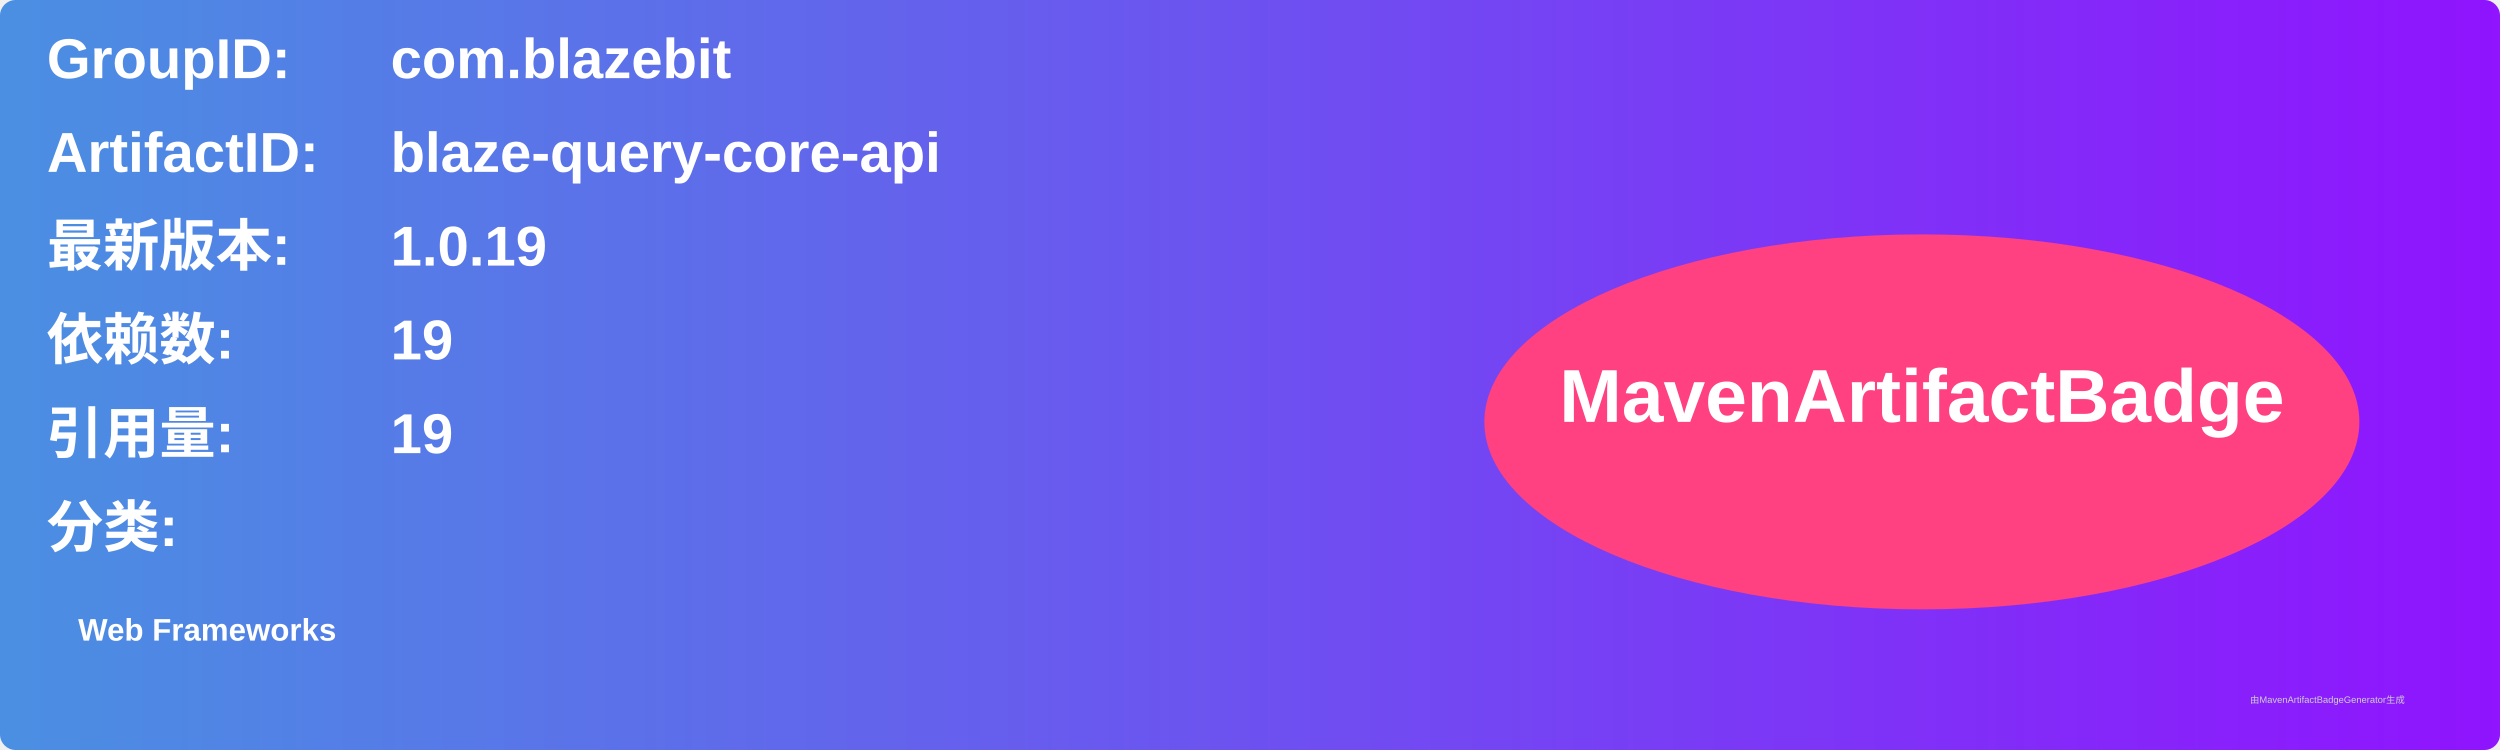
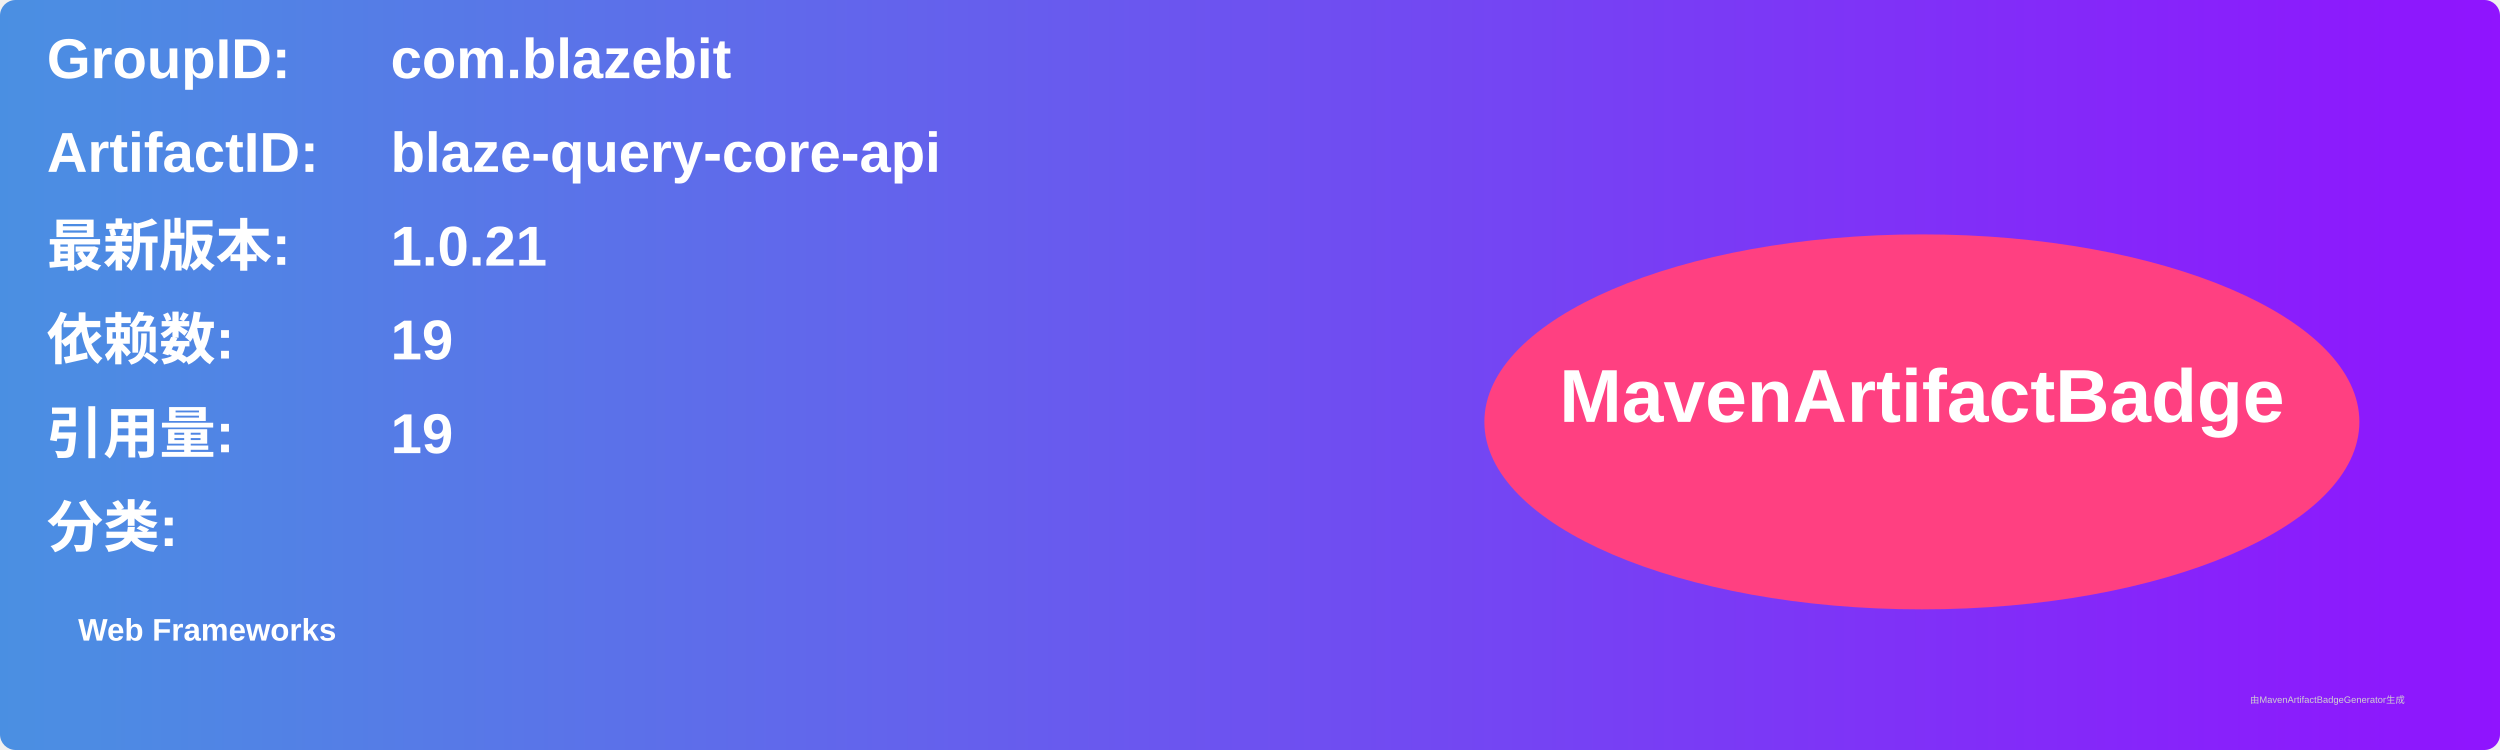
<svg xmlns="http://www.w3.org/2000/svg" width="800" height="240" viewBox="0 0 800 240">
  <linearGradient id="grad" x1="0%" y1="0%" x2="100%" y2="0%">
    <stop offset="0%" stop-color="#4a90e2" />
    <stop offset="100%" stop-color="#9013fe" />
  </linearGradient>
  <rect width="100%" height="100%" rx="5" ry="5" fill="url(#grad)" />
  <g transform="translate(15, 15)">
    <text x="0" y="10" font-family="Arial" font-size="18" fill="white" font-weight="bold" width="260">GroupID:</text>
    <text x="110" y="10" font-family="Arial" font-size="18" fill="white" font-weight="bold" width="460">com.blazebit</text>
    <text x="0" y="40" font-family="Arial" font-size="18" fill="white" font-weight="bold" width="260">ArtifactID:</text>
    <text x="110" y="40" font-family="Arial" font-size="18" fill="white" font-weight="bold" width="460">blaze-query-core-api</text>
    <text x="0" y="70" font-family="Arial" font-size="18" fill="white" font-weight="bold">最新版本:</text>
    <text x="110" y="70" font-family="Arial" font-size="18" fill="white" font-weight="bold">
-       <tspan font-weight="bold">1.0.19</tspan>
+       <tspan font-weight="bold">1.0.21</tspan>
    </text>
    <text x="0" y="100" font-family="Arial" font-size="18" fill="white" font-weight="bold">依赖数: </text>
    <text x="110" y="100" font-family="Arial" font-size="18" fill="white">
      <tspan font-weight="bold">19</tspan>
    </text>
    <text x="0" y="130" font-family="Arial" font-size="18" fill="white" font-weight="bold">引用量: </text>
    <text x="110" y="130" font-family="Arial" font-size="18" fill="white">
      <tspan font-weight="bold">19</tspan>
    </text>
    <text x="0" y="160" font-family="Arial" font-size="18" fill="white" font-weight="bold">分类:</text>
    <text x="10" y="190" font-family="Arial" font-size="10" fill="white">
      <tspan font-weight="bold">Web Frameworks</tspan>
    </text>
    <ellipse cx="600" cy="120" rx="140" ry="60" fill="#ff4081" />
    <text x="600" y="120" text-anchor="middle" font-family="Arial" font-size="24" fill="white" font-weight="bold">MavenArtifactBadge</text>
  </g>
  <text x="720" y="225" font-family="Arial" font-size="3" fill="#d0d0d0">由MavenArtifactBadgeGenerator生成</text>
</svg>
